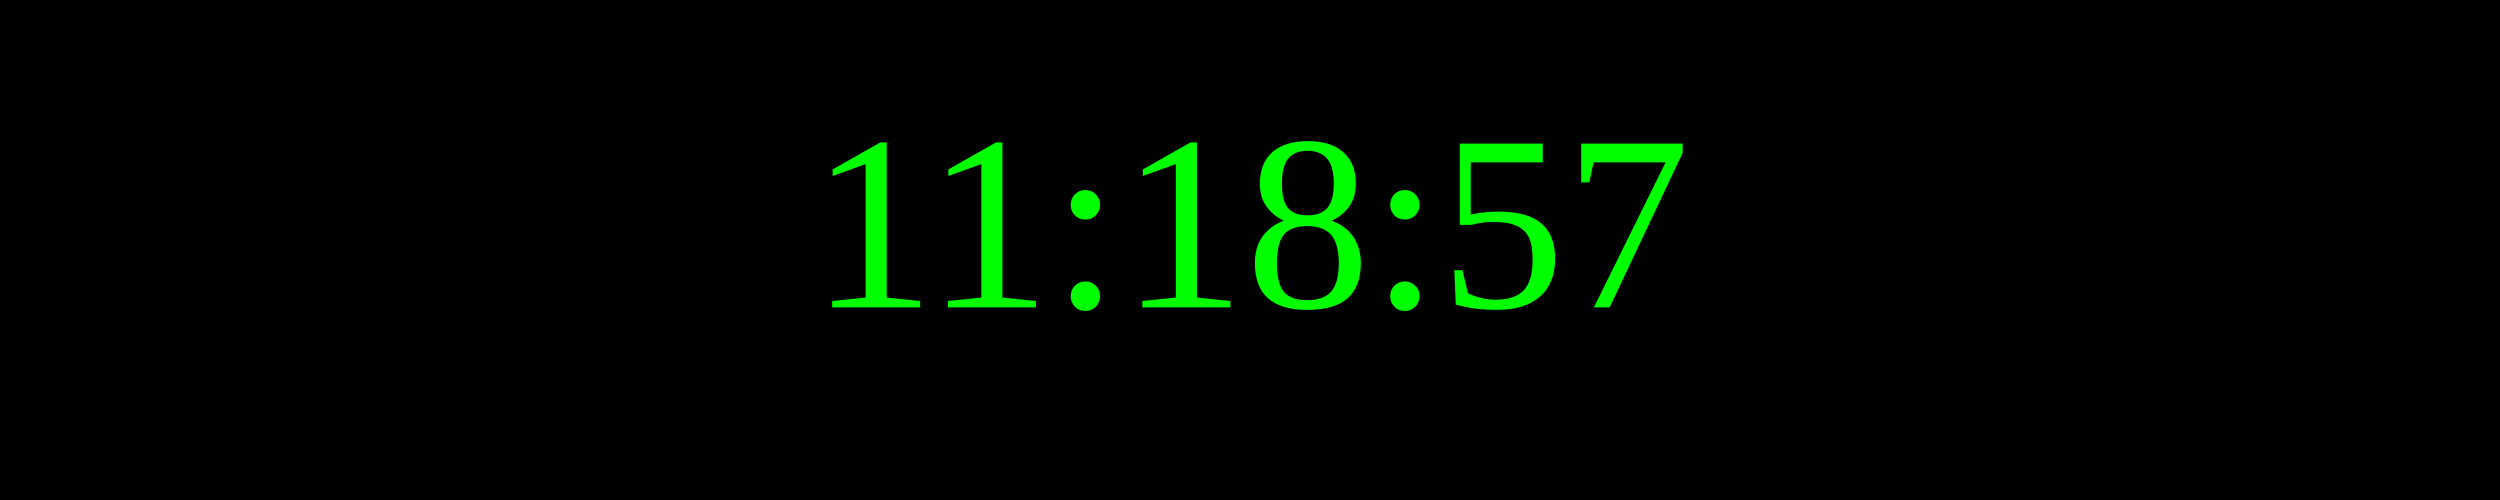
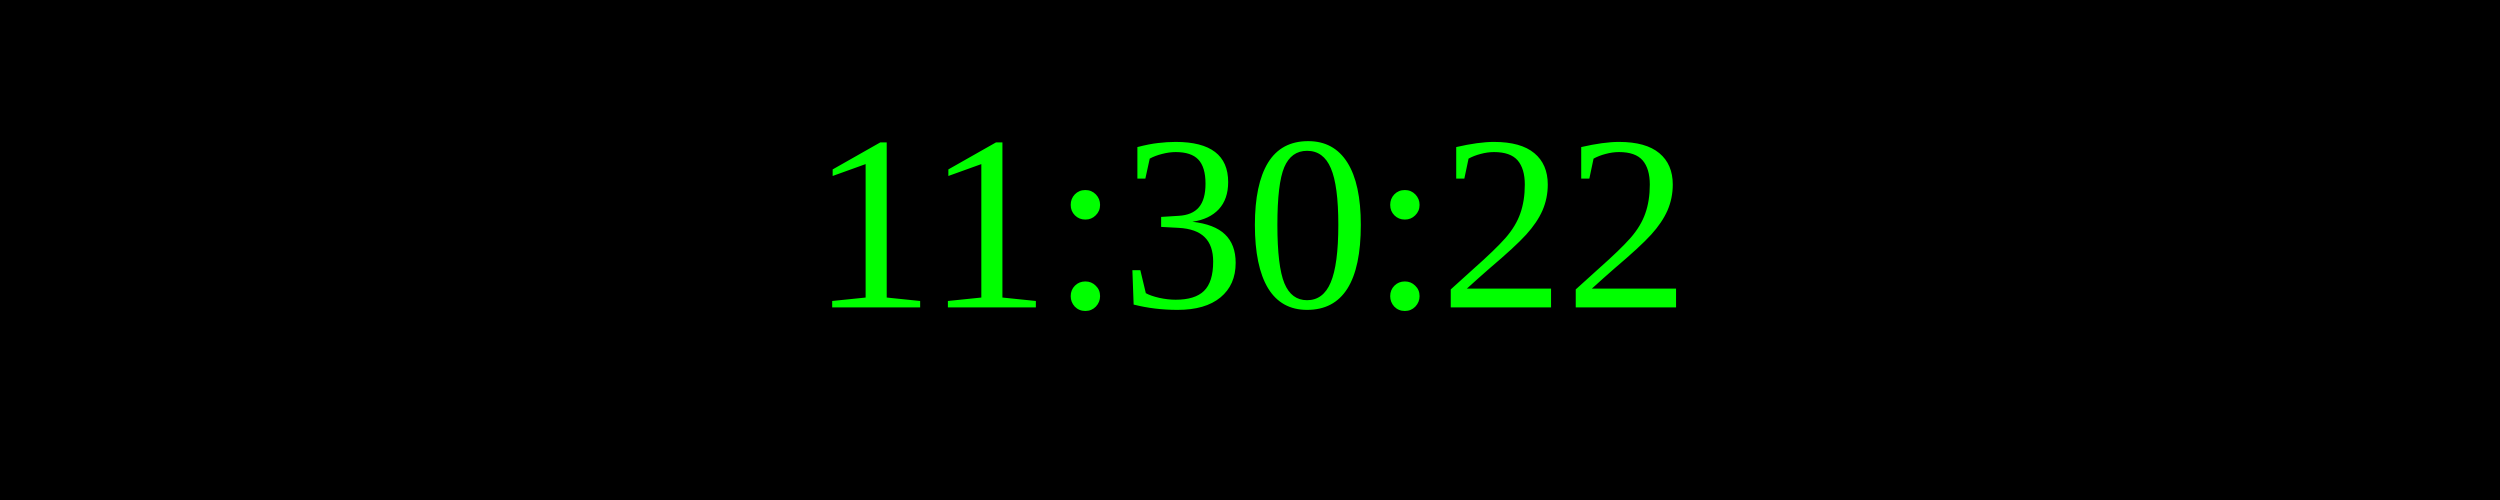
<svg xmlns="http://www.w3.org/2000/svg" width="250" height="50">
  <rect width="100%" height="100%" fill="black" />
  <text x="50%" y="50%" font-size="25" fill="lime" text-anchor="middle" dominant-baseline="middle">
- 11:18:57
+ 11:30:22
</text>
</svg>
